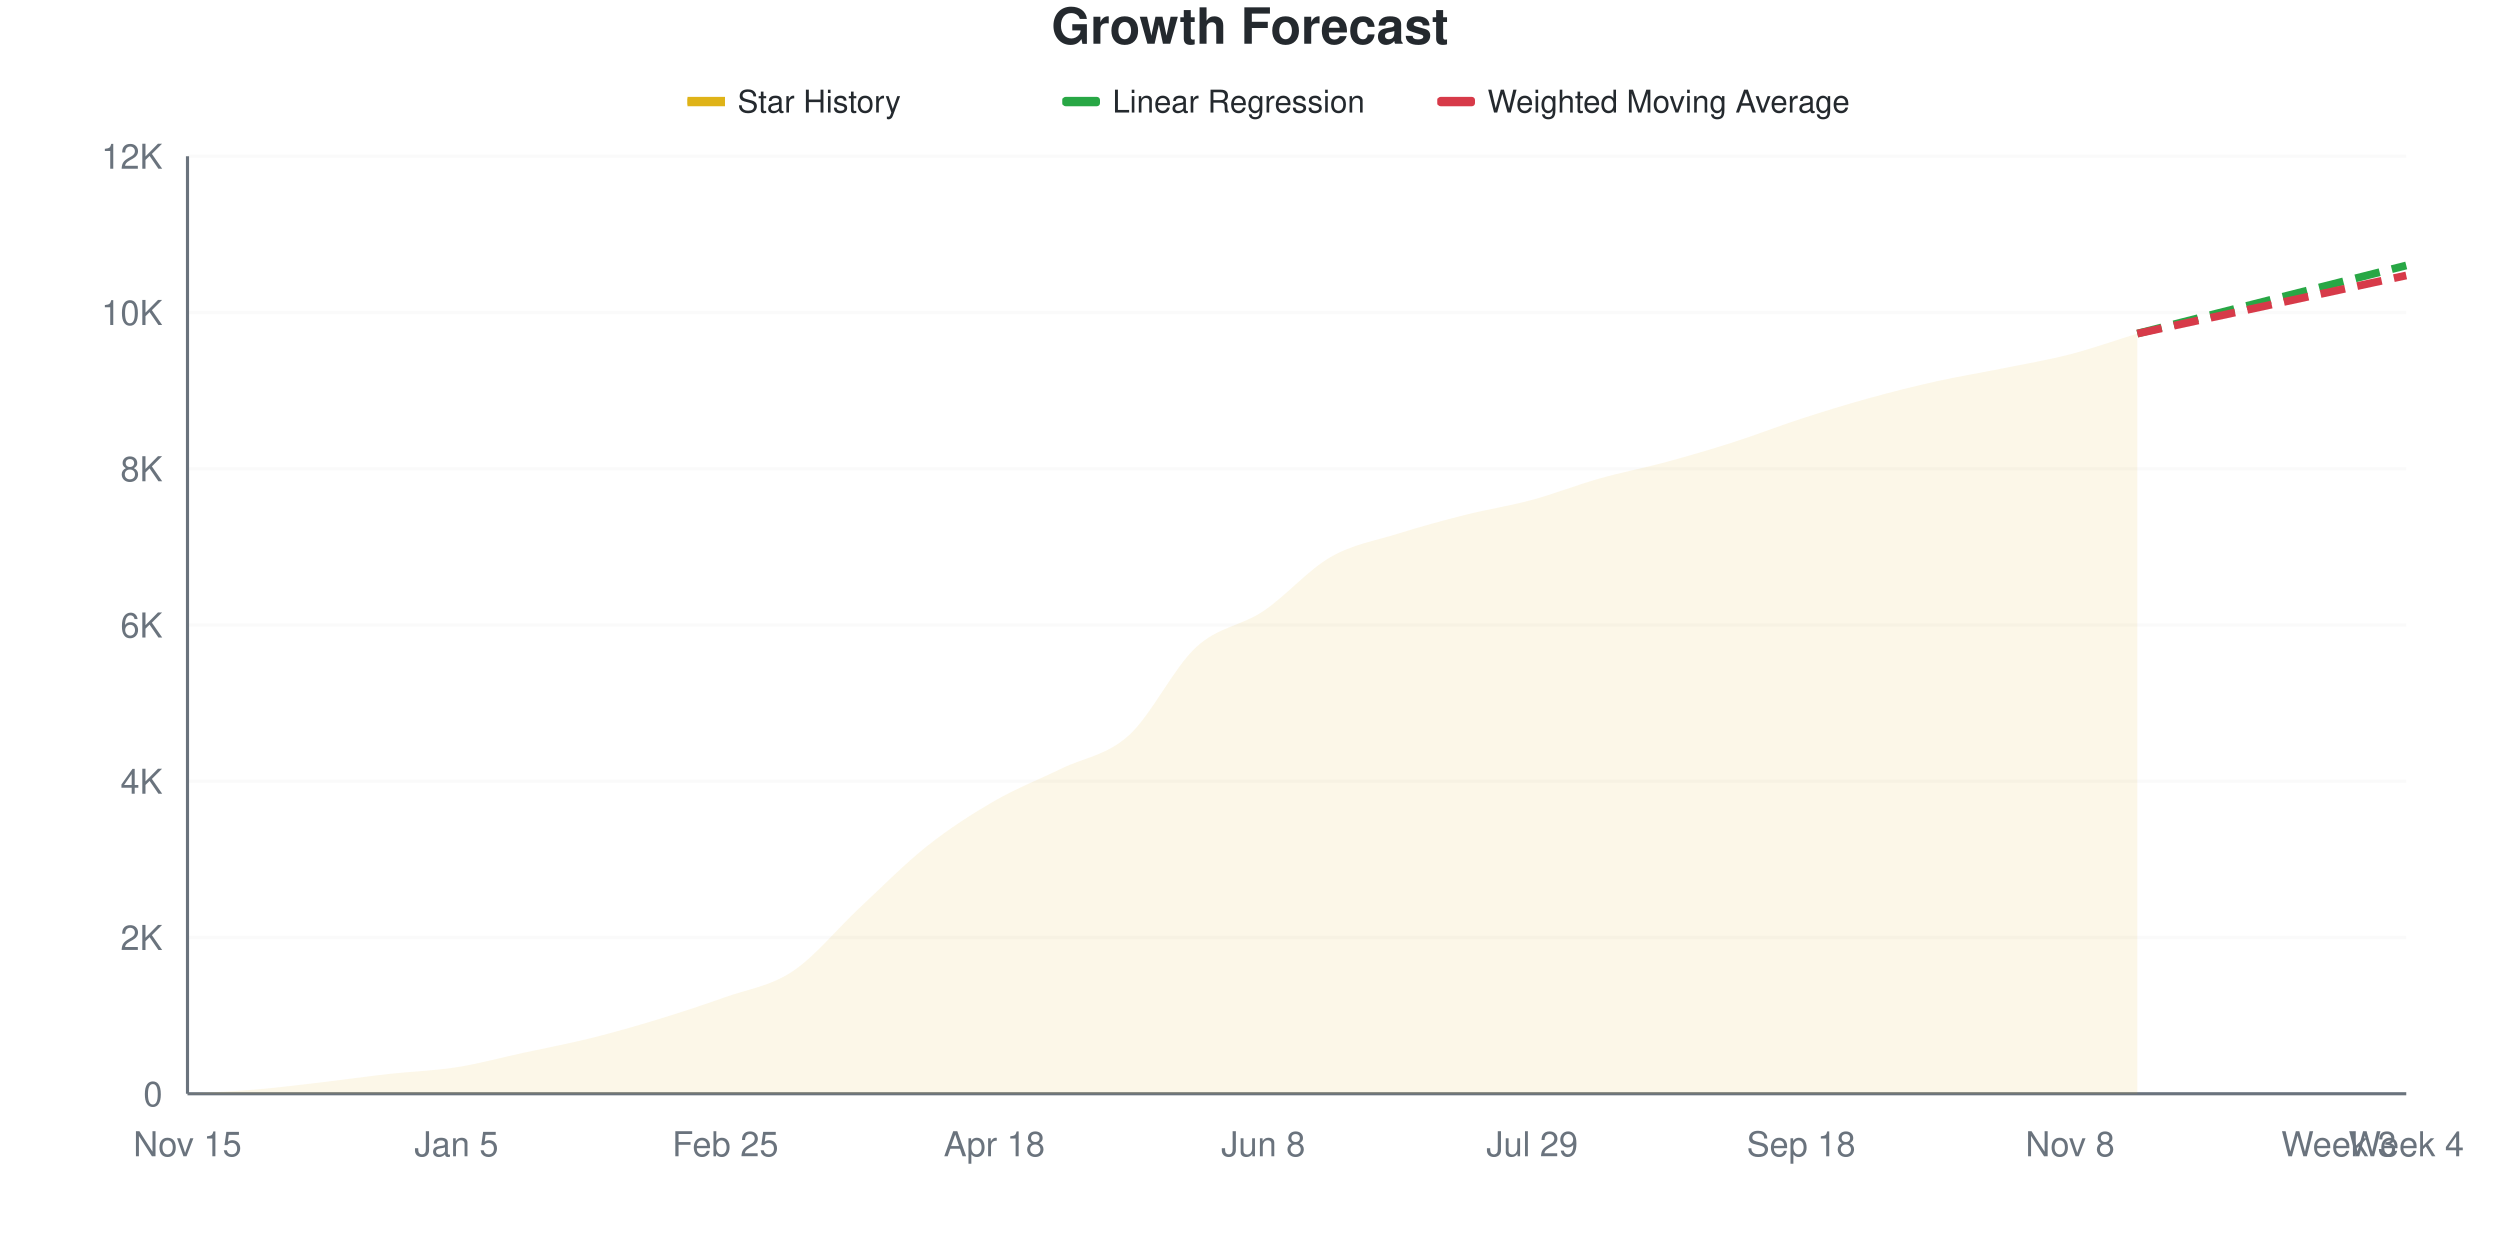
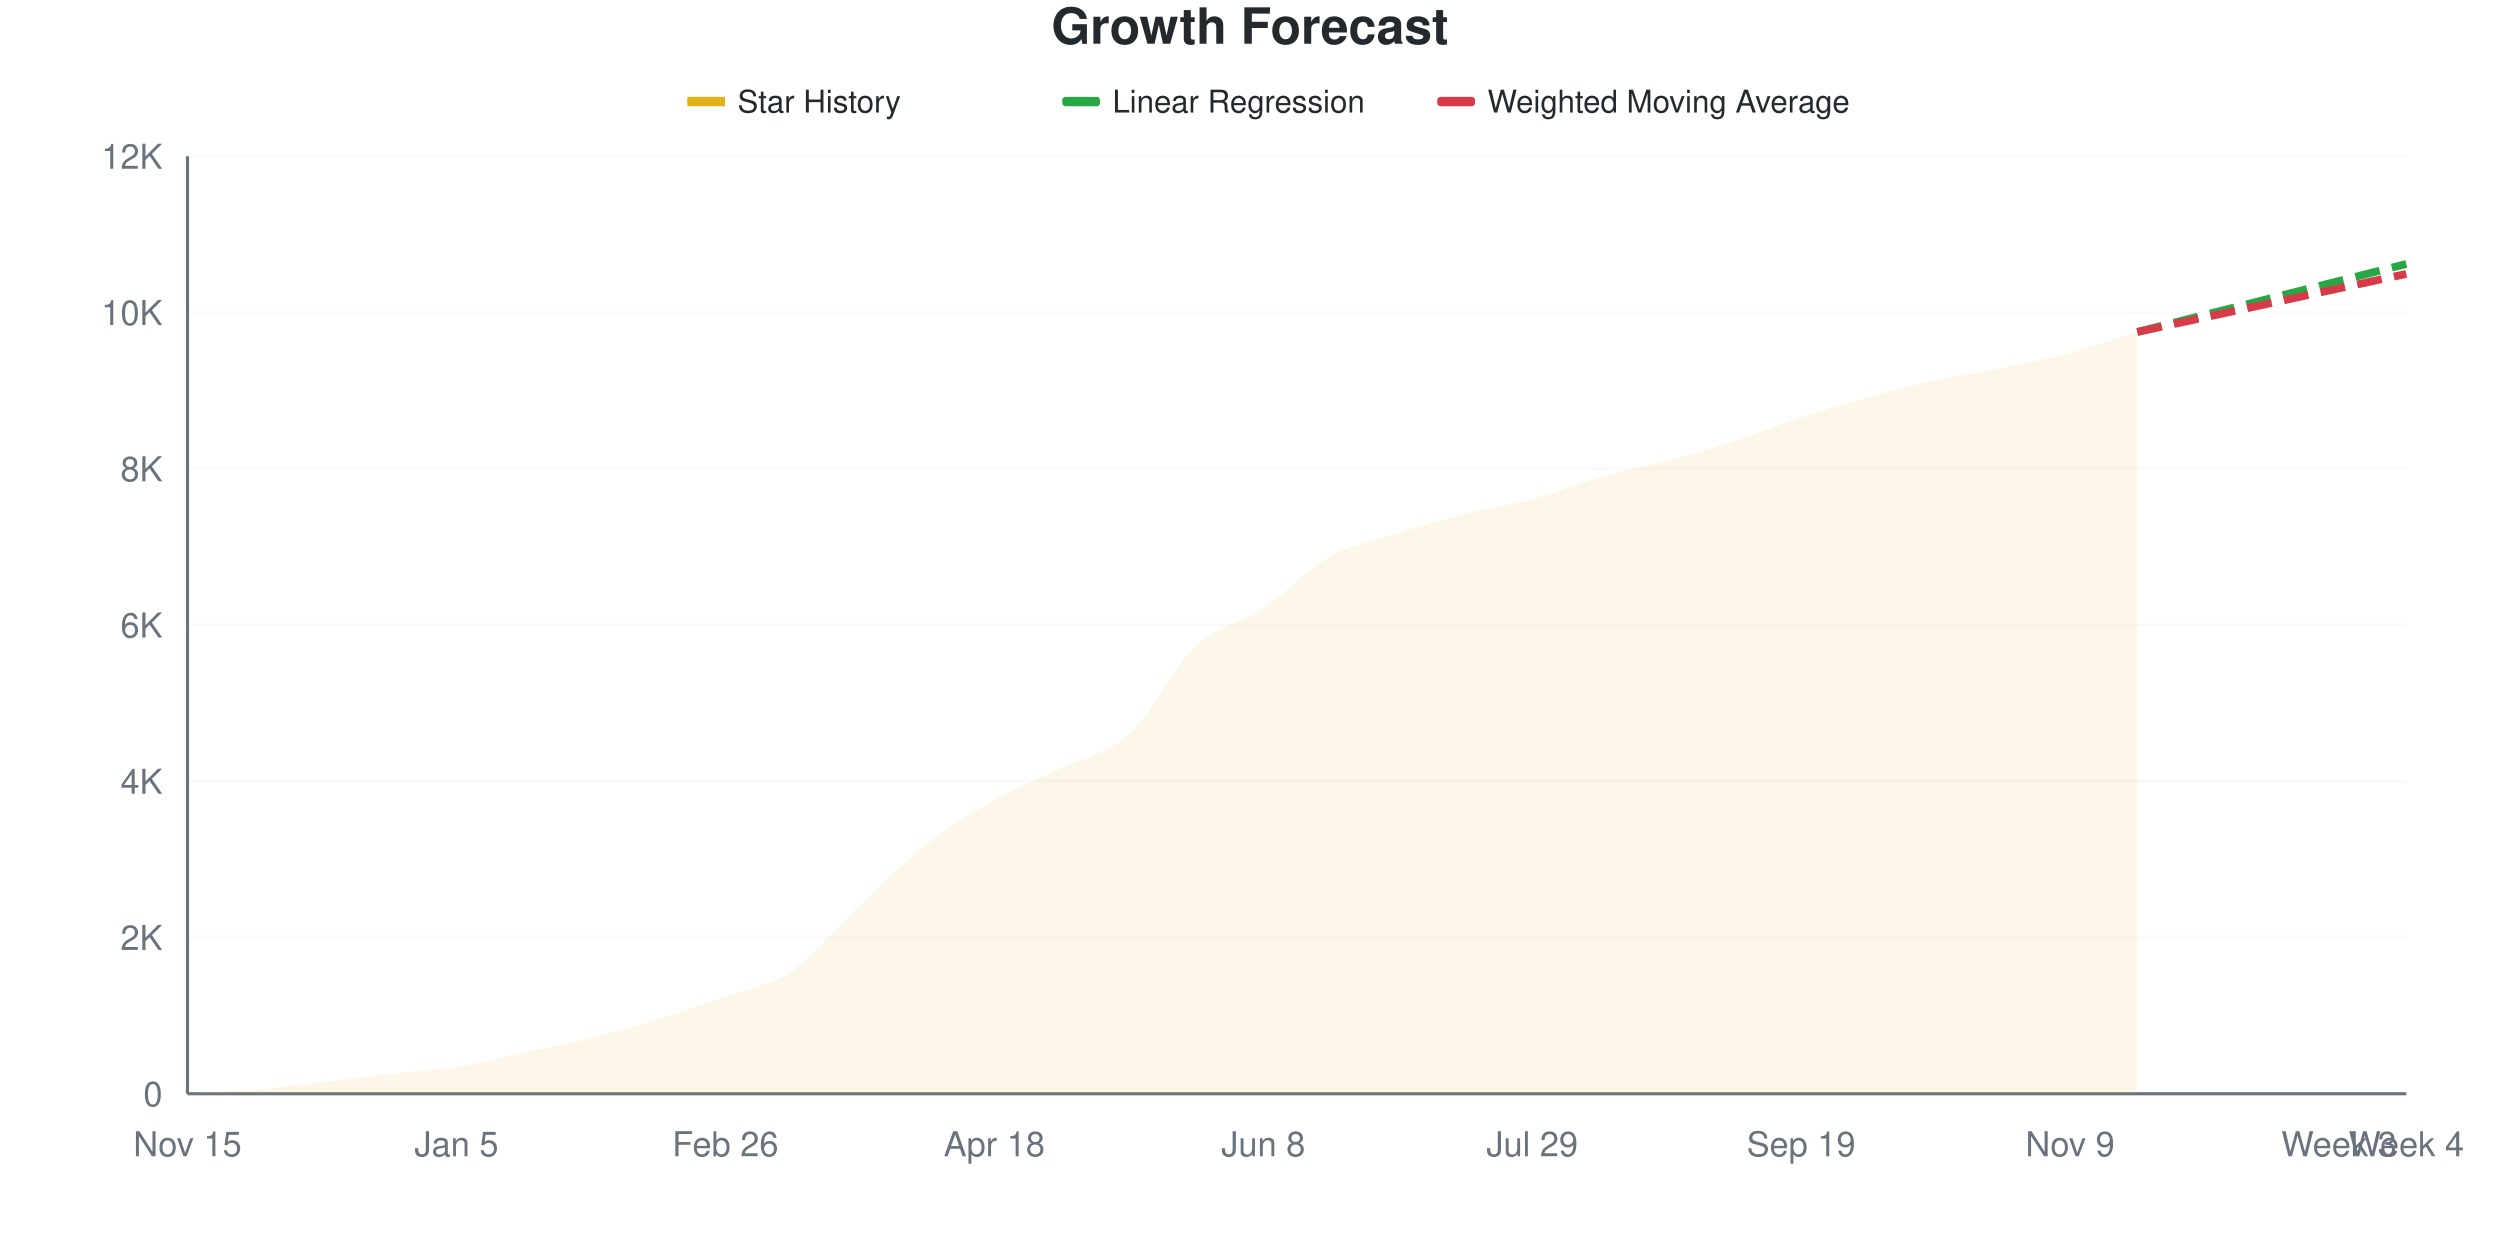
<svg xmlns="http://www.w3.org/2000/svg" viewBox="0 0 800 400" width="800" height="400">
  <style>
    @keyframes drawLine {
      to { stroke-dashoffset: 0; }
    }
    @keyframes fadeInPoint {
      from { opacity: 0; }
      to { opacity: 1; }
    }
    .data-line-0 {
      stroke-dasharray: 1031;
      stroke-dashoffset: 1031;
      animation: drawLine 2s ease-out forwards;
    }
    .data-point {
      opacity: 0;
      animation: fadeInPoint 0.5s ease-out forwards;
    }
    .chart-bg { fill: #fff; }
    .chart-text { fill: #24292e; }
    .chart-muted { fill: #6a737d; }
    .chart-grid { stroke: #eee; }
    .chart-axis { stroke: #6a737d; }
    @media (prefers-color-scheme: dark) {
      .chart-bg { fill: #0d1117; }
      .chart-text { fill: #e6edf3; }
      .chart-muted { fill: #8b949e; }
      .chart-grid { stroke: #21262d; }
      .chart-axis { stroke: #8b949e; }
    }
  </style>
  <rect width="800" height="400" class="chart-bg" />
  <text x="400" y="14" text-anchor="middle" class="chart-text" font-size="16" font-weight="bold" font-family="-apple-system, BlinkMacSystemFont, 'Segoe UI', Helvetica, Arial, sans-serif">Growth Forecast</text>
  <g class="legend">
    <rect x="220" y="31" width="12" height="3" fill="#dfb317" />
    <line x1="220" y1="32.5" x2="232" y2="32.5" stroke="#dfb317" stroke-width="2" />
    <text x="236" y="36" class="chart-text" font-size="10" font-family="-apple-system, BlinkMacSystemFont, 'Segoe UI', Helvetica, Arial, sans-serif">Star History</text>
    <rect x="340" y="31" width="12" height="3" fill="#28a745" rx="1" />
    <line x1="340" y1="32.5" x2="352" y2="32.5" stroke="#28a745" stroke-width="2" stroke-dasharray="4,2" />
    <text x="356" y="36" class="chart-text" font-size="10" font-family="-apple-system, BlinkMacSystemFont, 'Segoe UI', Helvetica, Arial, sans-serif">Linear Regression</text>
    <rect x="460" y="31" width="12" height="3" fill="#d73a49" rx="1" />
    <line x1="460" y1="32.5" x2="472" y2="32.5" stroke="#d73a49" stroke-width="2" stroke-dasharray="4,2" />
    <text x="476" y="36" class="chart-text" font-size="10" font-family="-apple-system, BlinkMacSystemFont, 'Segoe UI', Helvetica, Arial, sans-serif">Weighted Moving Average</text>
  </g>
  <g class="grid">
    <line x1="60" y1="350" x2="770" y2="350" class="chart-grid" stroke-opacity="0.3" />
    <text x="52" y="354" text-anchor="end" class="chart-muted" font-size="11" font-family="-apple-system, BlinkMacSystemFont, 'Segoe UI', Helvetica, Arial, sans-serif">0</text>
    <line x1="60" y1="300" x2="770" y2="300" class="chart-grid" stroke-opacity="0.3" />
    <text x="52" y="304" text-anchor="end" class="chart-muted" font-size="11" font-family="-apple-system, BlinkMacSystemFont, 'Segoe UI', Helvetica, Arial, sans-serif">2K</text>
    <line x1="60" y1="250" x2="770" y2="250" class="chart-grid" stroke-opacity="0.3" />
    <text x="52" y="254" text-anchor="end" class="chart-muted" font-size="11" font-family="-apple-system, BlinkMacSystemFont, 'Segoe UI', Helvetica, Arial, sans-serif">4K</text>
    <line x1="60" y1="200" x2="770" y2="200" class="chart-grid" stroke-opacity="0.3" />
    <text x="52" y="204" text-anchor="end" class="chart-muted" font-size="11" font-family="-apple-system, BlinkMacSystemFont, 'Segoe UI', Helvetica, Arial, sans-serif">6K</text>
    <line x1="60" y1="150" x2="770" y2="150" class="chart-grid" stroke-opacity="0.3" />
    <text x="52" y="154" text-anchor="end" class="chart-muted" font-size="11" font-family="-apple-system, BlinkMacSystemFont, 'Segoe UI', Helvetica, Arial, sans-serif">8K</text>
    <line x1="60" y1="100" x2="770" y2="100" class="chart-grid" stroke-opacity="0.3" />
    <text x="52" y="104" text-anchor="end" class="chart-muted" font-size="11" font-family="-apple-system, BlinkMacSystemFont, 'Segoe UI', Helvetica, Arial, sans-serif">10K</text>
    <line x1="60" y1="50" x2="770" y2="50" class="chart-grid" stroke-opacity="0.3" />
    <text x="52" y="54" text-anchor="end" class="chart-muted" font-size="11" font-family="-apple-system, BlinkMacSystemFont, 'Segoe UI', Helvetica, Arial, sans-serif">12K</text>
  </g>
  <g class="milestones">
    
  </g>
  <g class="x-axis">
    <text x="60" y="370" text-anchor="middle" class="chart-muted" font-size="11" font-family="-apple-system, BlinkMacSystemFont, 'Segoe UI', Helvetica, Arial, sans-serif">Nov 15</text>
    <text x="146.061" y="370" text-anchor="middle" class="chart-muted" font-size="11" font-family="-apple-system, BlinkMacSystemFont, 'Segoe UI', Helvetica, Arial, sans-serif">Jan 5</text>
-     <text x="232.121" y="370" text-anchor="middle" class="chart-muted" font-size="11" font-family="-apple-system, BlinkMacSystemFont, 'Segoe UI', Helvetica, Arial, sans-serif">Feb 25</text>
+     <text x="232.121" y="370" text-anchor="middle" class="chart-muted" font-size="11" font-family="-apple-system, BlinkMacSystemFont, 'Segoe UI', Helvetica, Arial, sans-serif">Feb 26</text>
    <text x="318.182" y="370" text-anchor="middle" class="chart-muted" font-size="11" font-family="-apple-system, BlinkMacSystemFont, 'Segoe UI', Helvetica, Arial, sans-serif">Apr 18</text>
    <text x="404.242" y="370" text-anchor="middle" class="chart-muted" font-size="11" font-family="-apple-system, BlinkMacSystemFont, 'Segoe UI', Helvetica, Arial, sans-serif">Jun 8</text>
    <text x="490.303" y="370" text-anchor="middle" class="chart-muted" font-size="11" font-family="-apple-system, BlinkMacSystemFont, 'Segoe UI', Helvetica, Arial, sans-serif">Jul 29</text>
-     <text x="576.364" y="370" text-anchor="middle" class="chart-muted" font-size="11" font-family="-apple-system, BlinkMacSystemFont, 'Segoe UI', Helvetica, Arial, sans-serif">Sep 18</text>
-     <text x="662.424" y="370" text-anchor="middle" class="chart-muted" font-size="11" font-family="-apple-system, BlinkMacSystemFont, 'Segoe UI', Helvetica, Arial, sans-serif">Nov 8</text>
+     <text x="576.364" y="370" text-anchor="middle" class="chart-muted" font-size="11" font-family="-apple-system, BlinkMacSystemFont, 'Segoe UI', Helvetica, Arial, sans-serif">Sep 19</text>
+     <text x="662.424" y="370" text-anchor="middle" class="chart-muted" font-size="11" font-family="-apple-system, BlinkMacSystemFont, 'Segoe UI', Helvetica, Arial, sans-serif">Nov 9</text>
    <text x="748.485" y="370" text-anchor="middle" class="chart-muted" font-size="11" font-family="-apple-system, BlinkMacSystemFont, 'Segoe UI', Helvetica, Arial, sans-serif">Week 3</text>
    <text x="770" y="370" text-anchor="middle" class="chart-muted" font-size="11" font-family="-apple-system, BlinkMacSystemFont, 'Segoe UI', Helvetica, Arial, sans-serif">Week 4</text>
  </g>
  <line x1="60" y1="50" x2="60" y2="350" class="chart-axis" stroke-width="1" />
  <line x1="60" y1="350" x2="770" y2="350" class="chart-axis" stroke-width="1" />
-   <path d="M60,350 L60,349.975 C67.172,349.542 74.343,349.283 81.515,348.675 C88.687,348.067 95.859,347.163 103.03,346.325 C110.202,345.487 117.374,344.45 124.545,343.65 C131.717,342.85 138.889,342.654 146.061,341.525 C153.232,340.396 160.404,338.429 167.576,336.875 C174.747,335.321 181.919,333.983 189.091,332.2 C196.263,330.417 203.434,328.363 210.606,326.175 C217.778,323.988 224.949,321.633 232.121,319.075 C239.293,316.517 246.465,315.6 253.636,310.825 C260.808,306.05 267.98,297.104 275.152,290.425 C282.323,283.746 289.495,276.433 296.667,270.75 C303.838,265.067 311.01,260.462 318.182,256.325 C325.354,252.188 332.525,249.425 339.697,245.925 C346.869,242.425 354.04,241.792 361.212,235.325 C368.384,228.858 375.556,213.75 382.727,207.125 C389.899,200.5 397.071,200.383 404.242,195.575 C411.414,190.767 418.586,182.404 425.758,178.275 C432.929,174.146 440.101,173.05 447.273,170.8 C454.444,168.55 461.616,166.583 468.788,164.775 C475.96,162.967 483.131,161.892 490.303,159.95 C497.475,158.008 504.646,155.15 511.818,153.125 C518.99,151.1 526.162,149.746 533.333,147.8 C540.505,145.854 547.677,143.75 554.848,141.45 C562.02,139.15 569.192,136.329 576.364,134 C583.535,131.671 590.707,129.463 597.879,127.475 C605.051,125.487 612.222,123.675 619.394,122.075 C626.566,120.475 633.737,119.325 640.909,117.875 C648.081,116.425 655.253,115.229 662.424,113.375 C669.596,111.521 676.768,108.958 683.939,106.75 L683.939,350 L60,350 Z" fill="#dfb317" fill-opacity="0.1" />
-   <path d="M60,350 L60,349.975 C67.172,349.542 74.343,349.283 81.515,348.675 C88.687,348.067 95.859,347.163 103.03,346.325 C110.202,345.487 117.374,344.45 124.545,343.65 C131.717,342.85 138.889,342.654 146.061,341.525 C153.232,340.396 160.404,338.429 167.576,336.875 C174.747,335.321 181.919,333.983 189.091,332.2 C196.263,330.417 203.434,328.363 210.606,326.175 C217.778,323.988 224.949,321.633 232.121,319.075 C239.293,316.517 246.465,315.6 253.636,310.825 C260.808,306.05 267.98,297.104 275.152,290.425 C282.323,283.746 289.495,276.433 296.667,270.75 C303.838,265.067 311.01,260.462 318.182,256.325 C325.354,252.188 332.525,249.425 339.697,245.925 C346.869,242.425 354.04,241.792 361.212,235.325 C368.384,228.858 375.556,213.75 382.727,207.125 C389.899,200.5 397.071,200.383 404.242,195.575 C411.414,190.767 418.586,182.404 425.758,178.275 C432.929,174.146 440.101,173.05 447.273,170.8 C454.444,168.55 461.616,166.583 468.788,164.775 C475.96,162.967 483.131,161.892 490.303,159.95 C497.475,158.008 504.646,155.15 511.818,153.125 C518.99,151.1 526.162,149.746 533.333,147.8 C540.505,145.854 547.677,143.75 554.848,141.45 C562.02,139.15 569.192,136.329 576.364,134 C583.535,131.671 590.707,129.463 597.879,127.475 C605.051,125.487 612.222,123.675 619.394,122.075 C626.566,120.475 633.737,119.325 640.909,117.875 C648.081,116.425 655.253,115.229 662.424,113.375 C669.596,111.521 676.768,108.958 683.939,106.75" fill="none" stroke="#dfb317" stroke-width="2.5" class="data-line-0" />
-   <path d="M683.939,106.75 C691.111,104.933 698.283,103.117 705.455,101.3 C712.626,99.483 719.798,97.667 726.97,95.85 C734.141,94.033 741.313,92.217 748.485,90.4 C755.657,88.583 762.828,86.767 770,84.95" fill="none" stroke="#28a745" stroke-width="2.5" stroke-dasharray="8,4" />
-   <path d="M683.939,106.75 C691.111,105.2 698.283,103.65 705.455,102.1 C712.626,100.55 719.798,99 726.97,97.45 C734.141,95.9 741.313,94.35 748.485,92.8 C755.657,91.25 762.828,89.7 770,88.15" fill="none" stroke="#d73a49" stroke-width="2.5" stroke-dasharray="8,4" />
+   <path d="M60,350 L60,349.975 C67.172,349.542 74.343,349.283 81.515,348.675 C88.687,348.067 95.859,347.163 103.03,346.325 C110.202,345.487 117.374,344.454 124.545,343.65 C131.717,342.846 138.889,342.637 146.061,341.5 C153.232,340.363 160.404,338.379 167.576,336.825 C174.747,335.271 181.919,333.958 189.091,332.175 C196.263,330.392 203.434,328.325 210.606,326.125 C217.778,323.925 224.949,321.567 232.121,318.975 C239.293,316.383 246.465,315.454 253.636,310.575 C260.808,305.696 267.98,296.458 275.152,289.7 C282.323,282.942 289.495,275.637 296.667,270.025 C303.838,264.412 311.01,260.067 318.182,256.025 C325.354,251.983 332.525,249.267 339.697,245.775 C346.869,242.283 354.04,241.596 361.212,235.075 C368.384,228.554 375.556,213.362 382.727,206.65 C389.899,199.937 397.071,199.579 404.242,194.8 C411.414,190.021 418.586,181.996 425.758,177.975 C432.929,173.954 440.101,172.938 447.273,170.675 C454.444,168.412 461.616,166.225 468.788,164.4 C475.96,162.575 483.131,161.65 490.303,159.725 C497.475,157.8 504.646,154.896 511.818,152.85 C518.99,150.804 526.162,149.392 533.333,147.45 C540.505,145.508 547.677,143.508 554.848,141.2 C562.02,138.892 569.192,135.942 576.364,133.6 C583.535,131.258 590.707,129.133 597.879,127.15 C605.051,125.167 612.222,123.283 619.394,121.7 C626.566,120.117 633.737,119.121 640.909,117.65 C648.081,116.179 655.253,114.779 662.424,112.875 C669.596,110.971 676.768,108.442 683.939,106.225 L683.939,350 L60,350 Z" fill="#dfb317" fill-opacity="0.1" />
+   <path d="M60,350 L60,349.975 C67.172,349.542 74.343,349.283 81.515,348.675 C88.687,348.067 95.859,347.163 103.03,346.325 C110.202,345.487 117.374,344.454 124.545,343.65 C131.717,342.846 138.889,342.637 146.061,341.5 C153.232,340.363 160.404,338.379 167.576,336.825 C174.747,335.271 181.919,333.958 189.091,332.175 C196.263,330.392 203.434,328.325 210.606,326.125 C217.778,323.925 224.949,321.567 232.121,318.975 C239.293,316.383 246.465,315.454 253.636,310.575 C260.808,305.696 267.98,296.458 275.152,289.7 C282.323,282.942 289.495,275.637 296.667,270.025 C303.838,264.412 311.01,260.067 318.182,256.025 C325.354,251.983 332.525,249.267 339.697,245.775 C346.869,242.283 354.04,241.596 361.212,235.075 C368.384,228.554 375.556,213.362 382.727,206.65 C389.899,199.937 397.071,199.579 404.242,194.8 C411.414,190.021 418.586,181.996 425.758,177.975 C432.929,173.954 440.101,172.938 447.273,170.675 C454.444,168.412 461.616,166.225 468.788,164.4 C475.96,162.575 483.131,161.65 490.303,159.725 C497.475,157.8 504.646,154.896 511.818,152.85 C518.99,150.804 526.162,149.392 533.333,147.45 C540.505,145.508 547.677,143.508 554.848,141.2 C562.02,138.892 569.192,135.942 576.364,133.6 C583.535,131.258 590.707,129.133 597.879,127.15 C605.051,125.167 612.222,123.283 619.394,121.7 C626.566,120.117 633.737,119.121 640.909,117.65 C648.081,116.179 655.253,114.779 662.424,112.875 C669.596,110.971 676.768,108.442 683.939,106.225" fill="none" stroke="#dfb317" stroke-width="2.5" class="data-line-0" />
+   <path d="M683.939,106.225 C691.111,104.408 698.283,102.588 705.455,100.775 C712.626,98.963 719.798,97.163 726.97,95.35 C734.141,93.537 741.313,91.712 748.485,89.9 C755.657,88.087 762.828,86.283 770,84.475" fill="none" stroke="#28a745" stroke-width="2.5" stroke-dasharray="8,4" />
+   <path d="M683.939,106.225 C691.111,104.675 698.283,103.125 705.455,101.575 C712.626,100.025 719.798,98.475 726.97,96.925 C734.141,95.375 741.313,93.821 748.485,92.275 C755.657,90.729 762.828,89.192 770,87.65" fill="none" stroke="#d73a49" stroke-width="2.5" stroke-dasharray="8,4" />
  <g class="points">
    <circle cx="60" cy="349.975" r="4" fill="#dfb317" class="data-point" style="animation-delay: 1.50s" />
    <circle cx="81.515" cy="348.675" r="4" fill="#dfb317" class="data-point" style="animation-delay: 1.55s" />
    <circle cx="103.03" cy="346.325" r="4" fill="#dfb317" class="data-point" style="animation-delay: 1.60s" />
    <circle cx="124.545" cy="343.65" r="4" fill="#dfb317" class="data-point" style="animation-delay: 1.65s" />
-     <circle cx="146.061" cy="341.525" r="4" fill="#dfb317" class="data-point" style="animation-delay: 1.70s" />
-     <circle cx="167.576" cy="336.875" r="4" fill="#dfb317" class="data-point" style="animation-delay: 1.75s" />
-     <circle cx="189.091" cy="332.2" r="4" fill="#dfb317" class="data-point" style="animation-delay: 1.80s" />
-     <circle cx="210.606" cy="326.175" r="4" fill="#dfb317" class="data-point" style="animation-delay: 1.85s" />
-     <circle cx="232.121" cy="319.075" r="4" fill="#dfb317" class="data-point" style="animation-delay: 1.90s" />
-     <circle cx="253.636" cy="310.825" r="4" fill="#dfb317" class="data-point" style="animation-delay: 1.95s" />
-     <circle cx="275.152" cy="290.425" r="4" fill="#dfb317" class="data-point" style="animation-delay: 2.00s" />
-     <circle cx="296.667" cy="270.75" r="4" fill="#dfb317" class="data-point" style="animation-delay: 2.05s" />
-     <circle cx="318.182" cy="256.325" r="4" fill="#dfb317" class="data-point" style="animation-delay: 2.10s" />
-     <circle cx="339.697" cy="245.925" r="4" fill="#dfb317" class="data-point" style="animation-delay: 2.15s" />
-     <circle cx="361.212" cy="235.325" r="4" fill="#dfb317" class="data-point" style="animation-delay: 2.20s" />
-     <circle cx="382.727" cy="207.125" r="4" fill="#dfb317" class="data-point" style="animation-delay: 2.25s" />
-     <circle cx="404.242" cy="195.575" r="4" fill="#dfb317" class="data-point" style="animation-delay: 2.30s" />
-     <circle cx="425.758" cy="178.275" r="4" fill="#dfb317" class="data-point" style="animation-delay: 2.35s" />
-     <circle cx="447.273" cy="170.8" r="4" fill="#dfb317" class="data-point" style="animation-delay: 2.40s" />
-     <circle cx="468.788" cy="164.775" r="4" fill="#dfb317" class="data-point" style="animation-delay: 2.45s" />
-     <circle cx="490.303" cy="159.95" r="4" fill="#dfb317" class="data-point" style="animation-delay: 2.50s" />
-     <circle cx="511.818" cy="153.125" r="4" fill="#dfb317" class="data-point" style="animation-delay: 2.55s" />
-     <circle cx="533.333" cy="147.8" r="4" fill="#dfb317" class="data-point" style="animation-delay: 2.60s" />
-     <circle cx="554.848" cy="141.45" r="4" fill="#dfb317" class="data-point" style="animation-delay: 2.65s" />
-     <circle cx="576.364" cy="134" r="4" fill="#dfb317" class="data-point" style="animation-delay: 2.70s" />
-     <circle cx="597.879" cy="127.475" r="4" fill="#dfb317" class="data-point" style="animation-delay: 2.75s" />
-     <circle cx="619.394" cy="122.075" r="4" fill="#dfb317" class="data-point" style="animation-delay: 2.80s" />
-     <circle cx="640.909" cy="117.875" r="4" fill="#dfb317" class="data-point" style="animation-delay: 2.85s" />
-     <circle cx="662.424" cy="113.375" r="4" fill="#dfb317" class="data-point" style="animation-delay: 2.90s" />
-     <circle cx="683.939" cy="106.75" r="4" fill="#dfb317" class="data-point" style="animation-delay: 2.95s" />
+     <circle cx="146.061" cy="341.5" r="4" fill="#dfb317" class="data-point" style="animation-delay: 1.70s" />
+     <circle cx="167.576" cy="336.825" r="4" fill="#dfb317" class="data-point" style="animation-delay: 1.75s" />
+     <circle cx="189.091" cy="332.175" r="4" fill="#dfb317" class="data-point" style="animation-delay: 1.80s" />
+     <circle cx="210.606" cy="326.125" r="4" fill="#dfb317" class="data-point" style="animation-delay: 1.85s" />
+     <circle cx="232.121" cy="318.975" r="4" fill="#dfb317" class="data-point" style="animation-delay: 1.90s" />
+     <circle cx="253.636" cy="310.575" r="4" fill="#dfb317" class="data-point" style="animation-delay: 1.95s" />
+     <circle cx="275.152" cy="289.7" r="4" fill="#dfb317" class="data-point" style="animation-delay: 2.00s" />
+     <circle cx="296.667" cy="270.025" r="4" fill="#dfb317" class="data-point" style="animation-delay: 2.05s" />
+     <circle cx="318.182" cy="256.025" r="4" fill="#dfb317" class="data-point" style="animation-delay: 2.10s" />
+     <circle cx="339.697" cy="245.775" r="4" fill="#dfb317" class="data-point" style="animation-delay: 2.15s" />
+     <circle cx="361.212" cy="235.075" r="4" fill="#dfb317" class="data-point" style="animation-delay: 2.20s" />
+     <circle cx="382.727" cy="206.65" r="4" fill="#dfb317" class="data-point" style="animation-delay: 2.25s" />
+     <circle cx="404.242" cy="194.8" r="4" fill="#dfb317" class="data-point" style="animation-delay: 2.30s" />
+     <circle cx="425.758" cy="177.975" r="4" fill="#dfb317" class="data-point" style="animation-delay: 2.35s" />
+     <circle cx="447.273" cy="170.675" r="4" fill="#dfb317" class="data-point" style="animation-delay: 2.40s" />
+     <circle cx="468.788" cy="164.4" r="4" fill="#dfb317" class="data-point" style="animation-delay: 2.45s" />
+     <circle cx="490.303" cy="159.725" r="4" fill="#dfb317" class="data-point" style="animation-delay: 2.50s" />
+     <circle cx="511.818" cy="152.85" r="4" fill="#dfb317" class="data-point" style="animation-delay: 2.55s" />
+     <circle cx="533.333" cy="147.45" r="4" fill="#dfb317" class="data-point" style="animation-delay: 2.60s" />
+     <circle cx="554.848" cy="141.2" r="4" fill="#dfb317" class="data-point" style="animation-delay: 2.65s" />
+     <circle cx="576.364" cy="133.6" r="4" fill="#dfb317" class="data-point" style="animation-delay: 2.70s" />
+     <circle cx="597.879" cy="127.15" r="4" fill="#dfb317" class="data-point" style="animation-delay: 2.75s" />
+     <circle cx="619.394" cy="121.7" r="4" fill="#dfb317" class="data-point" style="animation-delay: 2.80s" />
+     <circle cx="640.909" cy="117.65" r="4" fill="#dfb317" class="data-point" style="animation-delay: 2.85s" />
+     <circle cx="662.424" cy="112.875" r="4" fill="#dfb317" class="data-point" style="animation-delay: 2.90s" />
+     <circle cx="683.939" cy="106.225" r="4" fill="#dfb317" class="data-point" style="animation-delay: 2.95s" />
  </g>
</svg>
